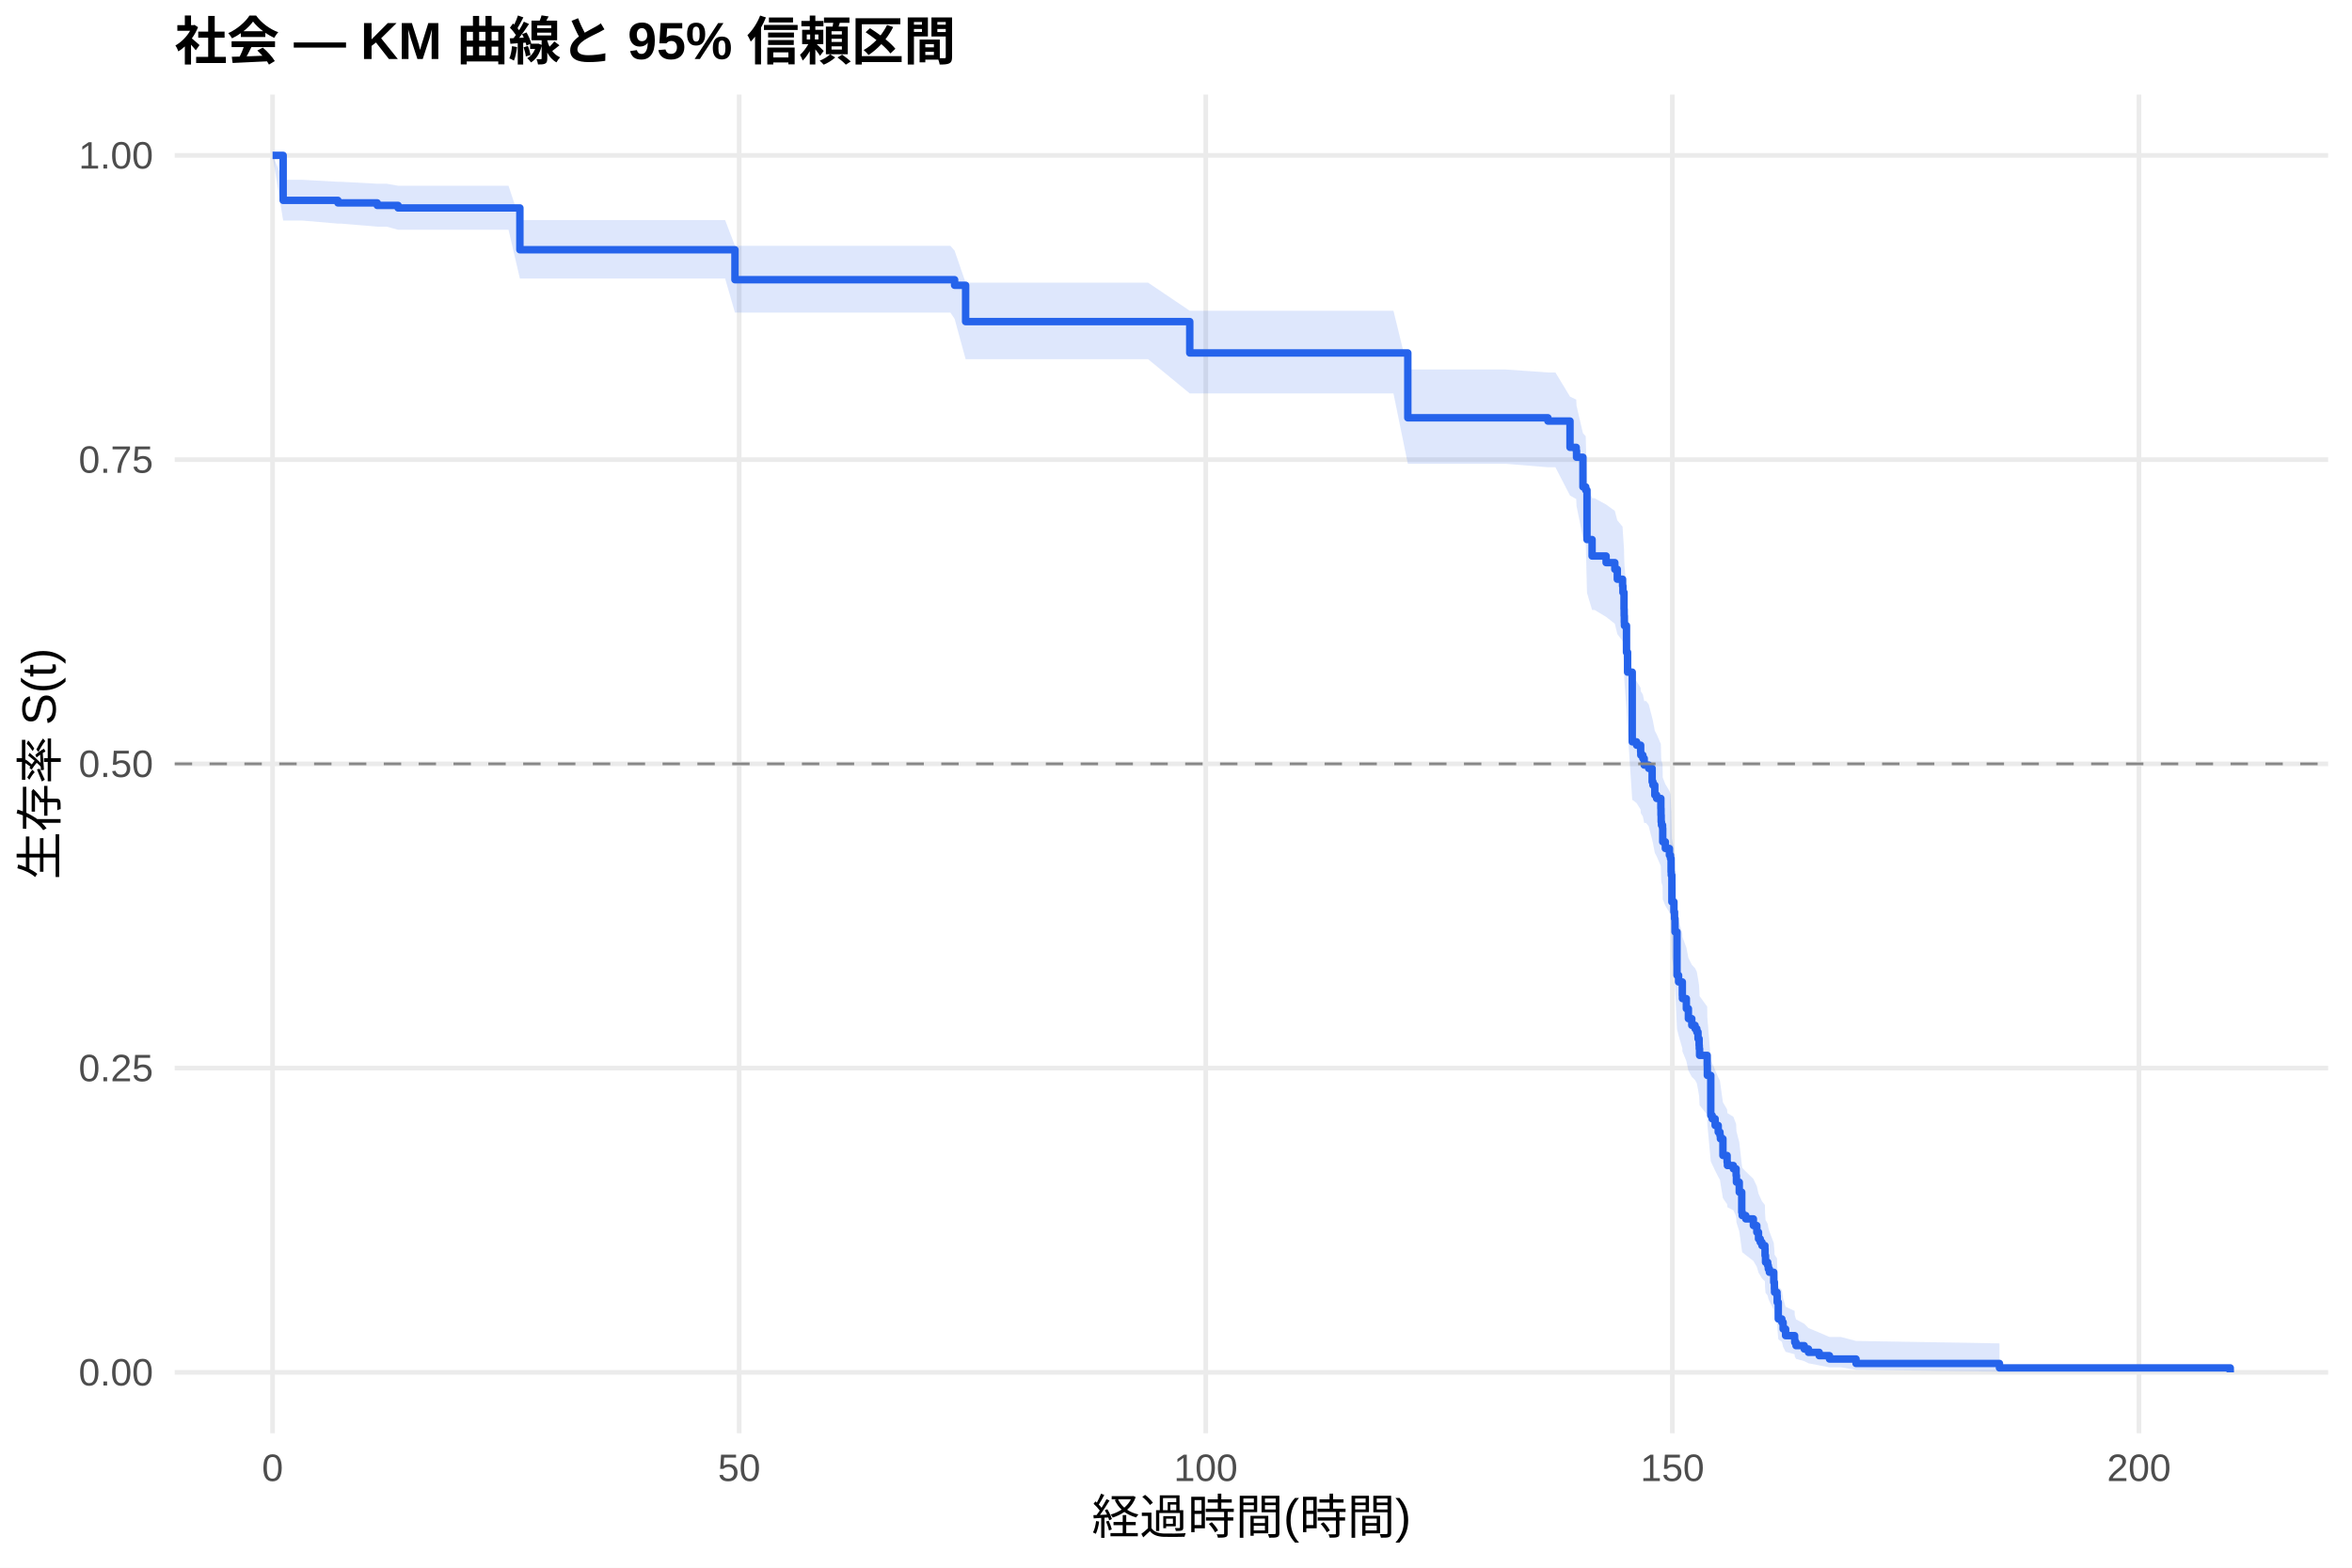
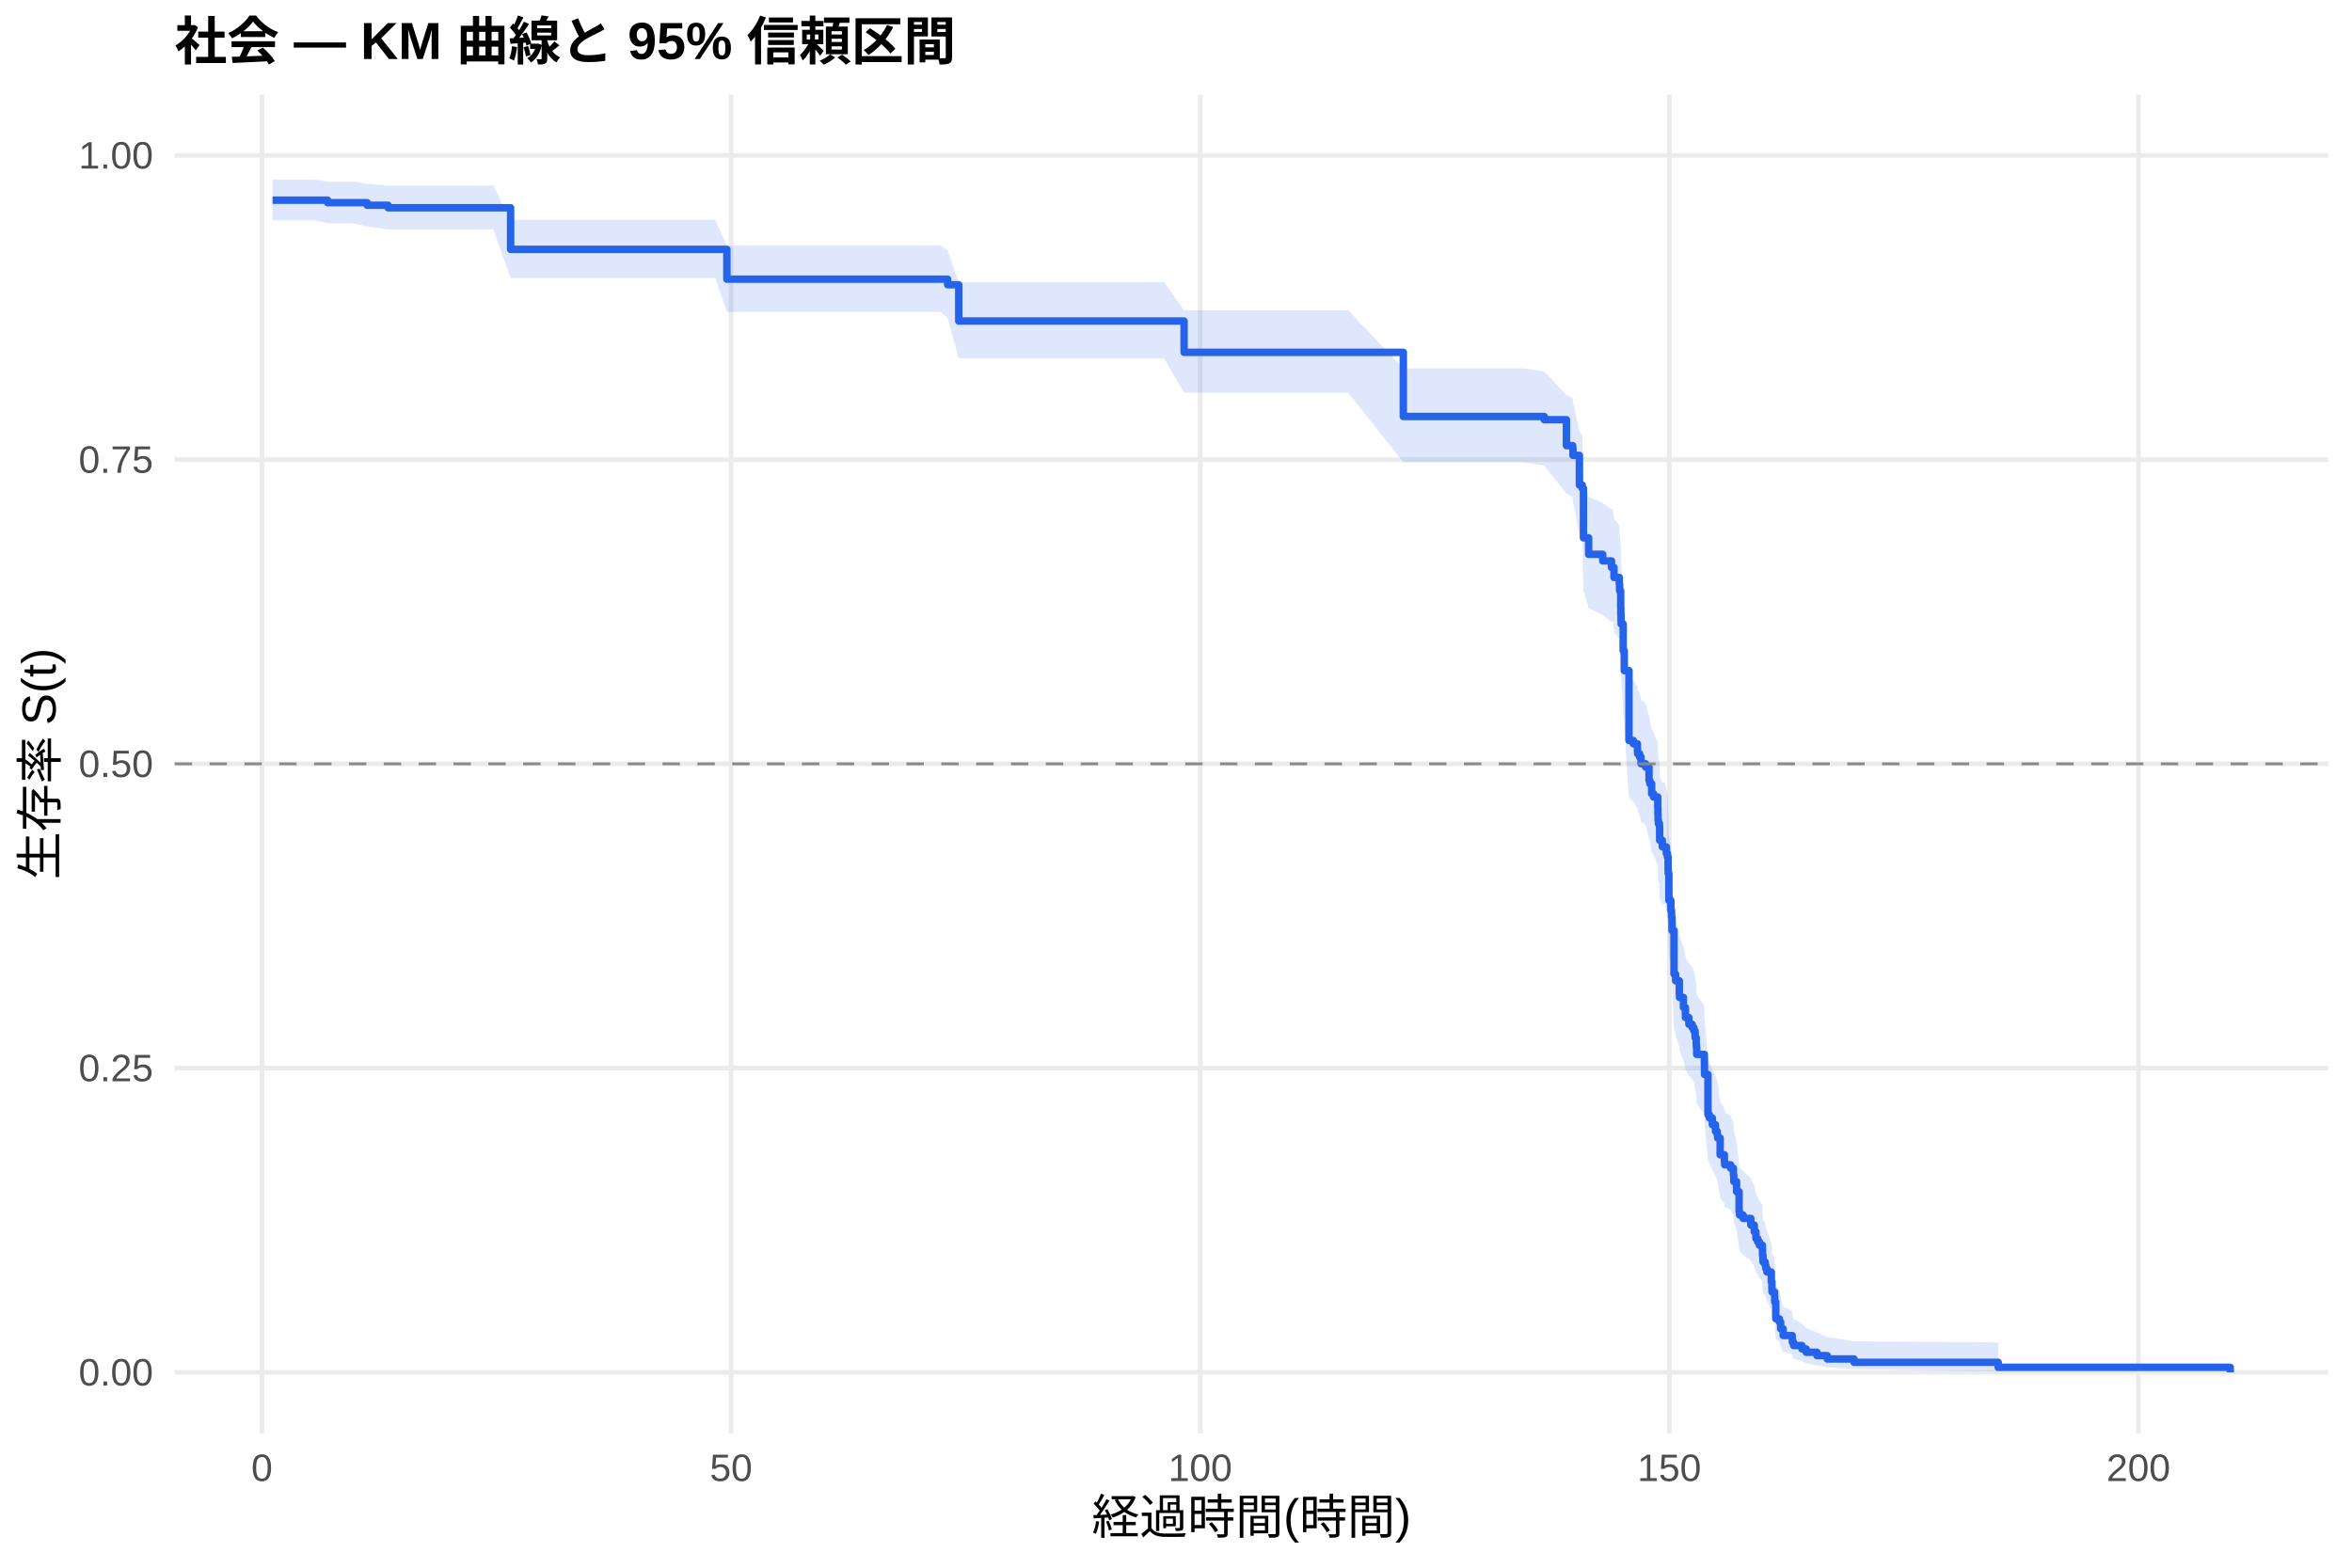
<svg xmlns="http://www.w3.org/2000/svg" width="540.00pt" height="360.00pt" viewBox="0 0 540.00 360.00">
  <g class="svglite">
    <defs>
      <style type="text/css">
    .svglite line, .svglite polyline, .svglite polygon, .svglite path, .svglite rect, .svglite circle {
      fill: none;
      stroke: #000000;
      stroke-linecap: round;
      stroke-linejoin: round;
      stroke-miterlimit: 10.00;
    }
    .svglite text {
      white-space: pre;
    }
    .svglite g.glyphgroup path {
      fill: inherit;
      stroke: none;
    }
  </style>
    </defs>
    <rect width="100%" height="100%" style="stroke: none; fill: #FFFFFF;" />
    <defs>
      <clipPath id="cpMC4wMHw1NDAuMDB8MC4wMHwzNjAuMDA=">
        <rect x="0.00" y="0.00" width="540.00" height="360.00" />
      </clipPath>
    </defs>
    <g clip-path="url(#cpMC4wMHw1NDAuMDB8MC4wMHwzNjAuMDA=)">
      <rect x="0" y="0.00" width="540.00" height="360.00" style="stroke-width: 1.07; stroke: none; fill: #FFFFFF;" />
    </g>
    <defs>
      <clipPath id="cpNDAuMTF8NTM0LjUyfDIxLjcxfDMyOS4xMg==">
        <rect x="40.11" y="21.71" width="494.41" height="307.41" />
      </clipPath>
    </defs>
    <g clip-path="url(#cpNDAuMTF8NTM0LjUyfDIxLjcxfDMyOS4xMg==)">
      <polyline points="40.11,315.14 534.52,315.14 " style="stroke-width: 1.07; stroke: #EBEBEB; stroke-linecap: butt;" />
      <polyline points="40.11,245.28 534.52,245.28 " style="stroke-width: 1.07; stroke: #EBEBEB; stroke-linecap: butt;" />
      <polyline points="40.11,175.41 534.52,175.41 " style="stroke-width: 1.07; stroke: #EBEBEB; stroke-linecap: butt;" />
      <polyline points="40.11,105.55 534.52,105.55 " style="stroke-width: 1.07; stroke: #EBEBEB; stroke-linecap: butt;" />
      <polyline points="40.11,35.68 534.52,35.68 " style="stroke-width: 1.07; stroke: #EBEBEB; stroke-linecap: butt;" />
-       <polyline points="62.58,329.12 62.58,21.71 " style="stroke-width: 1.07; stroke: #EBEBEB; stroke-linecap: butt;" />
-       <polyline points="169.71,329.12 169.71,21.71 " style="stroke-width: 1.07; stroke: #EBEBEB; stroke-linecap: butt;" />
-       <polyline points="276.83,329.12 276.83,21.71 " style="stroke-width: 1.07; stroke: #EBEBEB; stroke-linecap: butt;" />
-       <polyline points="383.96,329.12 383.96,21.71 " style="stroke-width: 1.07; stroke: #EBEBEB; stroke-linecap: butt;" />
-       <polyline points="491.09,329.12 491.09,21.71 " style="stroke-width: 1.07; stroke: #EBEBEB; stroke-linecap: butt;" />
-       <polygon points="62.58,35.68 65.01,41.29 69.44,41.29 77.58,41.74 78.29,41.74 86.61,42.19 88.76,42.19 91.40,42.65 99.76,42.65 110.43,42.65 116.75,42.65 119.36,50.55 125.54,50.55 138.86,50.55 151.18,50.55 161.14,50.55 166.49,50.55 168.74,56.45 182.92,56.45 192.10,56.45 202.56,56.45 212.52,56.45 218.20,56.45 219.17,57.56 221.70,64.91 229.27,64.91 236.48,64.91 244.30,64.91 263.59,64.91 273.16,71.36 284.37,71.36 294.51,71.36 305.62,71.36 319.93,71.36 323.22,84.85 335.43,84.85 345.65,84.85 355.39,85.53 357.11,85.53 360.46,91.07 361.89,91.76 361.96,93.16 363.43,99.47 364.07,100.18 364.36,110.83 365.53,114.41 366.11,114.41 368.75,115.86 370.75,117.31 371.32,119.48 372.53,120.94 372.61,122.40 372.86,126.05 372.89,127.51 372.93,128.98 372.96,129.71 373.43,135.60 373.68,140.04 374.75,155.71 375.75,156.46 376.68,157.97 376.71,158.72 377.18,159.47 377.50,160.98 377.93,160.98 378.53,161.74 379.32,164.78 379.50,165.54 379.93,167.82 380.35,168.58 381.32,170.87 381.35,172.40 381.39,173.93 381.46,174.70 381.71,175.46 381.75,178.53 382.35,180.07 383.28,181.61 383.53,182.38 383.67,185.47 383.71,186.24 383.85,192.44 384.32,194.78 384.46,196.33 384.57,199.46 385.03,209.66 385.39,211.24 386.25,214.40 386.28,215.19 387.17,217.57 387.64,219.95 388.42,221.54 389.17,222.34 389.57,223.14 389.85,224.74 390.10,226.34 390.14,227.14 390.21,228.74 391.96,231.15 391.99,233.56 392.78,243.29 393.10,244.11 393.78,245.74 394.49,247.38 394.89,248.20 394.99,249.02 395.57,253.13 396.53,254.78 396.60,255.61 397.96,256.44 398.60,258.10 398.67,259.77 399.32,262.27 399.89,267.32 399.99,268.16 400.81,269.01 402.56,270.71 403.35,272.41 403.74,274.12 404.14,274.98 404.53,275.84 405.21,276.70 405.24,278.43 405.35,280.16 405.85,281.03 405.99,281.91 406.24,282.78 407.24,285.42 407.39,287.20 407.42,288.09 407.99,288.98 408.03,290.79 408.28,295.36 409.10,296.29 409.39,298.16 409.96,300.07 412.03,301.03 412.06,302.00 412.35,302.98 414.24,303.98 415.21,304.98 417.67,306.00 420.03,307.02 422.67,307.02 426.13,307.93 459.06,308.49 459.06,314.99 426.13,314.56 422.67,313.99 420.03,313.99 417.67,313.54 415.21,313.06 414.24,312.57 412.35,312.05 412.06,311.52 412.03,310.98 409.96,310.43 409.39,309.30 409.10,308.14 408.28,307.55 408.03,304.51 407.99,303.27 407.42,302.64 407.39,302.01 407.24,300.74 406.24,298.81 405.99,298.17 405.85,297.52 405.35,296.87 405.24,295.55 405.21,294.24 404.53,293.57 404.14,292.91 403.74,292.24 403.35,290.91 402.56,289.56 400.81,288.21 399.99,287.54 399.89,286.86 399.32,282.76 398.67,280.70 398.60,279.31 397.96,277.93 396.60,277.23 396.53,276.54 395.57,275.14 394.99,271.64 394.89,270.93 394.49,270.23 393.78,268.82 393.10,267.40 392.78,266.70 391.99,258.14 391.96,255.98 390.21,253.82 390.14,252.37 390.10,251.65 389.85,250.20 389.57,248.75 389.17,248.02 388.42,247.30 387.64,245.84 387.17,243.65 386.28,241.46 386.25,240.73 385.39,237.79 385.03,236.32 384.57,226.71 384.46,223.74 384.32,222.25 383.85,220.01 383.71,214.02 383.67,213.27 383.53,210.26 383.28,209.51 382.35,208.00 381.75,206.49 381.71,203.47 381.46,202.71 381.39,201.95 381.35,200.43 381.32,198.91 380.35,196.63 379.93,195.87 379.50,193.58 379.32,192.82 378.53,189.76 377.93,188.99 377.50,188.99 377.18,187.47 376.71,186.71 376.68,185.94 375.75,184.42 374.75,183.65 373.68,167.49 373.43,162.84 372.96,156.60 372.93,155.82 372.89,154.25 372.86,152.69 372.61,148.76 372.53,147.19 371.32,145.61 370.75,143.24 368.75,141.66 366.11,140.07 365.53,140.07 364.36,136.14 364.07,124.23 363.43,123.44 361.96,116.21 361.89,114.60 360.46,113.79 357.11,107.30 355.39,107.30 345.65,106.50 335.43,106.50 323.22,106.50 319.93,90.35 305.62,90.35 294.51,90.35 284.37,90.35 273.16,90.35 263.59,82.48 244.30,82.48 236.48,82.48 229.27,82.48 221.70,82.48 219.17,73.22 218.20,71.78 212.52,71.78 202.56,71.78 192.10,71.78 182.92,71.78 168.74,71.78 166.49,63.97 161.14,63.97 151.18,63.97 138.86,63.97 125.54,63.97 119.36,63.97 116.75,52.76 110.43,52.76 99.76,52.76 91.40,52.76 88.76,52.05 86.61,52.05 78.29,51.35 77.58,51.35 69.44,50.65 65.01,50.65 62.58,35.68 " style="stroke-width: 0.00; stroke: none; stroke-linecap: butt; fill: #2563EB; fill-opacity: 0.15;" />
-       <polyline points="62.58,35.68 65.01,41.29 69.44,41.29 77.58,41.74 78.29,41.74 86.61,42.19 88.76,42.19 91.40,42.65 99.76,42.65 110.43,42.65 116.75,42.65 119.36,50.55 125.54,50.55 138.86,50.55 151.18,50.55 161.14,50.55 166.49,50.55 168.74,56.45 182.92,56.45 192.10,56.45 202.56,56.45 212.52,56.45 218.20,56.45 219.17,57.56 221.70,64.91 229.27,64.91 236.48,64.91 244.30,64.91 263.59,64.91 273.16,71.36 284.37,71.36 294.51,71.36 305.62,71.36 319.93,71.36 323.22,84.85 335.43,84.85 345.65,84.85 355.39,85.53 357.11,85.53 360.46,91.07 361.89,91.76 361.96,93.16 363.43,99.47 364.07,100.18 364.36,110.83 365.53,114.41 366.11,114.41 368.75,115.86 370.75,117.31 371.32,119.48 372.53,120.94 372.61,122.40 372.86,126.05 372.89,127.51 372.93,128.98 372.96,129.71 373.43,135.60 373.68,140.04 374.75,155.71 375.75,156.46 376.68,157.97 376.71,158.72 377.18,159.47 377.50,160.98 377.93,160.98 378.53,161.74 379.32,164.78 379.50,165.54 379.93,167.82 380.35,168.58 381.32,170.87 381.35,172.40 381.39,173.93 381.46,174.70 381.71,175.46 381.75,178.53 382.35,180.07 383.28,181.61 383.53,182.38 383.67,185.47 383.71,186.24 383.85,192.44 384.32,194.78 384.46,196.33 384.57,199.46 385.03,209.66 385.39,211.24 386.25,214.40 386.28,215.19 387.17,217.57 387.64,219.95 388.42,221.54 389.17,222.34 389.57,223.14 389.85,224.74 390.10,226.34 390.14,227.14 390.21,228.74 391.96,231.15 391.99,233.56 392.78,243.29 393.10,244.11 393.78,245.74 394.49,247.38 394.89,248.20 394.99,249.02 395.57,253.13 396.53,254.78 396.60,255.61 397.96,256.44 398.60,258.10 398.67,259.77 399.32,262.27 399.89,267.32 399.99,268.16 400.81,269.01 402.56,270.71 403.35,272.41 403.74,274.12 404.14,274.98 404.53,275.84 405.21,276.70 405.24,278.43 405.35,280.16 405.85,281.03 405.99,281.91 406.24,282.78 407.24,285.42 407.39,287.20 407.42,288.09 407.99,288.98 408.03,290.79 408.28,295.36 409.10,296.29 409.39,298.16 409.96,300.07 412.03,301.03 412.06,302.00 412.35,302.98 414.24,303.98 415.21,304.98 417.67,306.00 420.03,307.02 422.67,307.02 426.13,307.93 459.06,308.49 " style="stroke-width: 1.07; stroke: none; stroke-linecap: butt;" />
-       <polyline points="459.06,314.99 426.13,314.56 422.67,313.99 420.03,313.99 417.67,313.54 415.21,313.06 414.24,312.57 412.35,312.05 412.06,311.52 412.03,310.98 409.96,310.43 409.39,309.30 409.10,308.14 408.28,307.55 408.03,304.51 407.99,303.27 407.42,302.64 407.39,302.01 407.24,300.74 406.24,298.81 405.99,298.17 405.85,297.52 405.35,296.87 405.24,295.55 405.21,294.24 404.53,293.57 404.14,292.91 403.74,292.24 403.35,290.91 402.56,289.56 400.81,288.21 399.99,287.54 399.89,286.86 399.32,282.76 398.67,280.70 398.60,279.31 397.96,277.93 396.60,277.23 396.53,276.54 395.57,275.14 394.99,271.64 394.89,270.93 394.49,270.23 393.78,268.82 393.10,267.40 392.78,266.70 391.99,258.14 391.96,255.98 390.21,253.82 390.14,252.37 390.10,251.65 389.85,250.20 389.57,248.75 389.17,248.02 388.42,247.30 387.64,245.84 387.17,243.65 386.28,241.46 386.25,240.73 385.39,237.79 385.03,236.32 384.57,226.71 384.46,223.74 384.32,222.25 383.85,220.01 383.71,214.02 383.67,213.27 383.53,210.26 383.28,209.51 382.35,208.00 381.75,206.49 381.71,203.47 381.46,202.71 381.39,201.95 381.35,200.43 381.32,198.91 380.35,196.63 379.93,195.87 379.50,193.58 379.32,192.82 378.53,189.76 377.93,188.99 377.50,188.99 377.18,187.47 376.71,186.71 376.68,185.94 375.75,184.42 374.75,183.65 373.68,167.49 373.43,162.84 372.96,156.60 372.93,155.82 372.89,154.25 372.86,152.69 372.61,148.76 372.53,147.19 371.32,145.61 370.75,143.24 368.75,141.66 366.11,140.07 365.53,140.07 364.36,136.14 364.07,124.23 363.43,123.44 361.96,116.21 361.89,114.60 360.46,113.79 357.11,107.30 355.39,107.30 345.65,106.50 335.43,106.50 323.22,106.50 319.93,90.35 305.62,90.35 294.51,90.35 284.37,90.35 273.16,90.35 263.59,82.48 244.30,82.48 236.48,82.48 229.27,82.48 221.70,82.48 219.17,73.22 218.20,71.78 212.52,71.78 202.56,71.78 192.10,71.78 182.92,71.78 168.74,71.78 166.49,63.97 161.14,63.97 151.18,63.97 138.86,63.97 125.54,63.97 119.36,63.97 116.75,52.76 110.43,52.76 99.76,52.76 91.40,52.76 88.76,52.05 86.61,52.05 78.29,51.35 77.58,51.35 69.44,50.65 65.01,50.65 62.58,35.68 " style="stroke-width: 1.07; stroke: none; stroke-linecap: butt;" />
-       <polyline points="62.58,35.68 65.01,35.68 65.01,46.01 69.44,46.01 69.44,46.01 77.58,46.01 77.58,46.59 78.29,46.59 78.29,46.59 86.61,46.59 86.61,47.17 88.76,47.17 88.76,47.17 91.40,47.17 91.40,47.75 99.76,47.75 99.76,47.75 110.43,47.75 110.43,47.75 116.75,47.75 116.75,47.75 119.36,47.75 119.36,57.35 125.54,57.35 125.54,57.35 138.86,57.35 138.86,57.35 151.18,57.35 151.18,57.35 161.14,57.35 161.14,57.35 166.49,57.35 166.49,57.35 168.74,57.35 168.74,64.23 182.92,64.23 182.92,64.23 192.10,64.23 192.10,64.23 202.56,64.23 202.56,64.23 212.52,64.23 212.52,64.23 218.20,64.23 218.20,64.23 219.17,64.23 219.17,65.51 221.70,65.51 221.70,73.85 229.27,73.85 229.27,73.85 236.48,73.85 236.48,73.85 244.30,73.85 244.30,73.85 263.59,73.85 263.59,73.85 273.16,73.85 273.16,81.05 284.37,81.05 284.37,81.05 294.51,81.05 294.51,81.05 305.62,81.05 305.62,81.05 319.93,81.05 319.93,81.05 323.22,81.05 323.22,95.94 335.43,95.94 335.43,95.94 345.65,95.94 345.65,95.94 355.39,95.94 355.39,96.69 357.11,96.69 357.11,96.69 360.46,96.69 360.46,102.73 361.89,102.73 361.89,103.49 361.96,103.49 361.96,105.00 363.43,105.00 363.43,111.81 364.07,111.81 364.07,112.56 364.36,112.56 364.36,123.90 365.53,123.90 365.53,127.68 366.11,127.68 366.11,127.68 368.75,127.68 368.75,129.20 370.75,129.20 370.75,130.73 371.32,130.73 371.32,133.01 372.53,133.01 372.53,134.54 372.61,134.54 372.61,136.06 372.86,136.06 372.86,139.87 372.89,139.87 372.89,141.40 372.93,141.40 372.93,142.92 372.96,142.92 372.96,143.68 373.43,143.68 373.43,149.78 373.68,149.78 373.68,154.35 374.75,154.35 374.75,170.35 375.75,170.35 375.75,171.12 376.68,171.12 376.68,172.64 376.71,172.64 376.71,173.40 377.18,173.40 377.18,174.16 377.50,174.16 377.50,175.69 377.93,175.69 377.93,175.69 378.53,175.69 378.53,176.45 379.32,176.45 379.32,179.52 379.50,179.52 379.50,180.29 379.93,180.29 379.93,182.58 380.35,182.58 380.35,183.35 381.32,183.35 381.32,185.65 381.35,185.65 381.35,187.18 381.39,187.18 381.39,188.71 381.46,188.71 381.46,189.48 381.71,189.48 381.71,190.25 381.75,190.25 381.75,193.31 382.35,193.31 382.35,194.84 383.28,194.84 383.28,196.38 383.53,196.38 383.53,197.14 383.67,197.14 383.67,200.21 383.71,200.21 383.71,200.97 383.85,200.97 383.85,207.10 384.32,207.10 384.32,209.40 384.46,209.40 384.46,210.94 384.57,210.94 384.57,214.00 385.03,214.00 385.03,223.96 385.39,223.96 385.39,225.49 386.25,225.49 386.25,228.56 386.28,228.56 386.28,229.32 387.17,229.32 387.17,231.62 387.64,231.62 387.64,233.92 388.42,233.92 388.42,235.45 389.17,235.45 389.17,236.22 389.57,236.22 389.57,236.99 389.85,236.99 389.85,238.52 390.10,238.52 390.10,240.05 390.14,240.05 390.14,240.82 390.21,240.82 390.21,242.35 391.96,242.35 391.96,244.65 391.99,244.65 391.99,246.95 392.78,246.95 392.78,256.14 393.10,256.14 393.10,256.91 393.78,256.91 393.78,258.44 394.49,258.44 394.49,259.97 394.89,259.97 394.89,260.74 394.99,260.74 394.99,261.51 395.57,261.51 395.57,265.34 396.53,265.34 396.53,266.87 396.60,266.87 396.60,267.64 397.96,267.64 397.96,268.40 398.60,268.40 398.60,269.93 398.67,269.93 398.67,271.47 399.32,271.47 399.32,273.77 399.89,273.77 399.89,278.36 399.99,278.36 399.99,279.13 400.81,279.13 400.81,279.90 402.56,279.90 402.56,281.43 403.35,281.43 403.35,282.96 403.74,282.96 403.74,284.49 404.14,284.49 404.14,285.26 404.53,285.26 404.53,286.03 405.21,286.03 405.21,286.79 405.24,286.79 405.24,288.32 405.35,288.32 405.35,289.86 405.85,289.86 405.85,290.62 405.99,290.62 405.99,291.39 406.24,291.39 406.24,292.16 407.24,292.16 407.24,294.45 407.39,294.45 407.39,295.99 407.42,295.99 407.42,296.75 407.99,296.75 407.99,297.52 408.03,297.52 408.03,299.05 408.28,299.05 408.28,302.88 409.10,302.88 409.10,303.65 409.39,303.65 409.39,305.18 409.96,305.18 409.96,306.71 412.03,306.71 412.03,307.48 412.06,307.48 412.06,308.25 412.35,308.25 412.35,309.01 414.24,309.01 414.24,309.78 415.21,309.78 415.21,310.55 417.67,310.55 417.67,311.31 420.03,311.31 420.03,312.08 422.67,312.08 422.67,312.08 426.13,312.08 426.13,313.10 459.06,313.10 459.06,314.12 512.05,314.12 512.05,315.14 " style="stroke-width: 1.71; stroke: #2563EB; stroke-linecap: butt;" />
+       <polyline points="60.14,329.12 60.14,21.71 " style="stroke-width: 1.07; stroke: #EBEBEB; stroke-linecap: butt;" />
+       <polyline points="167.85,329.12 167.85,21.71 " style="stroke-width: 1.07; stroke: #EBEBEB; stroke-linecap: butt;" />
+       <polyline points="275.56,329.12 275.56,21.71 " style="stroke-width: 1.07; stroke: #EBEBEB; stroke-linecap: butt;" />
+       <polyline points="383.26,329.12 383.26,21.71 " style="stroke-width: 1.07; stroke: #EBEBEB; stroke-linecap: butt;" />
+       <polyline points="490.97,329.12 490.97,21.71 " style="stroke-width: 1.07; stroke: #EBEBEB; stroke-linecap: butt;" />
+       <polygon points="62.58,41.26 65.17,41.26 72.06,41.26 75.22,41.71 80.97,41.71 84.30,42.17 89.11,42.63 91.48,42.63 102.54,42.63 113.28,42.63 117.23,50.49 119.63,50.49 128.46,50.49 141.86,50.49 154.24,50.49 164.26,50.49 166.88,56.36 169.64,56.36 186.16,56.36 195.39,56.36 205.91,56.36 215.92,56.36 217.57,57.47 220.12,64.80 221.63,64.80 232.76,64.80 240.01,64.80 247.88,64.80 267.26,64.80 271.86,71.25 288.16,71.25 298.36,71.25 309.52,71.25 322.19,84.60 323.92,84.60 339.50,84.60 349.77,84.60 354.54,85.28 359.64,90.74 361.08,91.42 361.15,92.80 361.29,92.80 362.62,99.11 363.27,99.82 363.55,110.48 364.74,114.07 367.97,115.50 369.98,116.94 370.34,116.94 370.56,119.12 371.78,120.58 371.85,122.04 372.10,125.70 372.13,127.16 372.17,128.63 372.21,129.37 372.67,135.27 372.92,139.71 374.00,155.40 375.01,156.16 375.94,157.66 375.98,158.42 376.44,159.17 376.77,160.68 377.81,161.44 378.60,164.46 378.78,165.22 379.21,167.50 379.64,168.26 380.61,170.54 380.64,172.06 380.68,173.59 380.75,174.35 381.00,175.12 381.04,178.18 381.65,179.71 382.22,179.71 382.58,181.25 382.83,182.03 382.98,185.12 383.01,185.90 383.16,192.11 383.62,194.45 383.77,196.01 383.88,199.14 384.34,209.37 384.70,210.95 385.56,214.12 385.60,214.91 386.50,217.30 386.96,219.69 387.75,221.28 388.51,222.08 388.90,222.88 389.19,224.48 389.44,226.09 389.48,226.89 389.55,228.50 391.31,230.91 391.34,233.34 392.13,243.09 392.46,243.90 393.14,245.54 393.86,247.18 394.25,248.01 394.36,248.83 394.93,252.95 395.90,254.61 395.97,255.44 397.34,256.27 397.98,257.94 398.06,259.61 398.70,262.12 399.28,267.18 399.39,268.03 400.21,268.87 401.97,270.58 402.76,272.29 403.15,274.00 403.55,274.86 403.94,275.72 404.63,276.59 404.66,278.32 404.77,280.06 405.27,280.93 405.42,281.81 405.67,282.69 406.67,285.34 406.82,287.12 406.85,288.01 407.43,288.91 407.46,290.71 407.71,295.30 408.54,296.23 408.83,298.11 409.40,300.02 411.48,300.99 411.52,301.96 411.81,302.95 413.71,303.94 414.68,304.95 417.16,305.97 419.53,307.00 425.67,308.03 427.21,308.03 458.77,308.26 458.77,314.95 427.21,314.40 425.67,314.40 419.53,313.98 417.16,313.53 414.68,313.06 413.71,312.56 411.81,312.04 411.52,311.51 411.48,310.97 409.40,310.42 408.83,309.28 408.54,308.11 407.71,307.52 407.46,304.48 407.43,303.23 406.85,302.60 406.82,301.97 406.67,300.70 405.67,298.76 405.42,298.11 405.27,297.46 404.77,296.81 404.66,295.49 404.63,294.17 403.94,293.50 403.55,292.84 403.15,292.17 402.76,290.83 401.97,289.48 400.21,288.13 399.39,287.45 399.28,286.77 398.70,282.66 398.06,280.58 397.98,279.20 397.34,277.80 395.97,277.11 395.90,276.41 394.93,275.01 394.36,271.49 394.25,270.79 393.86,270.08 393.14,268.67 392.46,267.25 392.13,266.54 391.34,257.95 391.31,255.78 389.55,253.61 389.48,252.16 389.44,251.44 389.19,249.98 388.90,248.53 388.51,247.80 387.75,247.07 386.96,245.61 386.50,243.41 385.60,241.21 385.56,240.48 384.70,237.53 384.34,236.06 383.88,226.41 383.77,223.43 383.62,221.93 383.16,219.69 383.01,213.67 382.98,212.92 382.83,209.90 382.58,209.14 382.22,207.63 381.65,207.63 381.04,206.12 381.00,203.11 380.75,202.35 380.68,201.60 380.64,200.08 380.61,198.57 379.64,196.30 379.21,195.54 378.78,193.26 378.60,192.49 377.81,189.45 376.77,188.68 376.44,187.15 375.98,186.39 375.94,185.62 375.01,184.09 374.00,183.33 372.92,167.12 372.67,162.45 372.21,156.20 372.17,155.41 372.13,153.85 372.10,152.27 371.85,148.33 371.78,146.76 370.56,145.17 370.34,142.80 369.98,142.80 367.97,141.22 364.74,139.65 363.55,135.70 363.27,123.76 362.62,122.96 361.29,115.72 361.15,115.72 361.08,114.13 359.64,113.33 354.54,106.95 349.77,106.15 339.50,106.15 323.92,106.15 322.19,106.15 309.52,90.19 298.36,90.19 288.16,90.19 271.86,90.19 267.26,82.31 247.88,82.31 240.01,82.31 232.76,82.31 221.63,82.31 220.12,82.31 217.57,73.07 215.92,71.63 205.91,71.63 195.39,71.63 186.16,71.63 169.64,71.63 166.88,71.63 164.26,63.85 154.24,63.85 141.86,63.85 128.46,63.85 119.63,63.85 117.23,63.85 113.28,52.69 102.54,52.69 91.48,52.69 89.11,52.69 84.30,51.99 80.97,51.29 75.22,51.29 72.06,50.59 65.17,50.59 62.58,50.59 " style="stroke-width: 0.00; stroke: none; stroke-linecap: butt; fill: #2563EB; fill-opacity: 0.15;" />
+       <polyline points="62.58,41.26 65.17,41.26 72.06,41.26 75.22,41.71 80.97,41.71 84.30,42.17 89.11,42.63 91.48,42.63 102.54,42.63 113.28,42.63 117.23,50.49 119.63,50.49 128.46,50.49 141.86,50.49 154.24,50.49 164.26,50.49 166.88,56.36 169.64,56.36 186.16,56.36 195.39,56.36 205.91,56.36 215.92,56.36 217.57,57.47 220.12,64.80 221.63,64.80 232.76,64.80 240.01,64.80 247.88,64.80 267.26,64.80 271.86,71.25 288.16,71.25 298.36,71.25 309.52,71.25 322.19,84.60 323.92,84.60 339.50,84.60 349.77,84.60 354.54,85.28 359.64,90.74 361.08,91.42 361.15,92.80 361.29,92.80 362.62,99.11 363.27,99.82 363.55,110.48 364.74,114.07 367.97,115.50 369.98,116.94 370.34,116.94 370.56,119.12 371.78,120.58 371.85,122.04 372.10,125.70 372.13,127.16 372.17,128.63 372.21,129.37 372.67,135.27 372.92,139.71 374.00,155.40 375.01,156.16 375.94,157.66 375.98,158.42 376.44,159.17 376.77,160.68 377.81,161.44 378.60,164.46 378.78,165.22 379.21,167.50 379.64,168.26 380.61,170.54 380.64,172.06 380.68,173.59 380.75,174.35 381.00,175.12 381.04,178.18 381.65,179.71 382.22,179.71 382.58,181.25 382.83,182.03 382.98,185.12 383.01,185.90 383.16,192.11 383.62,194.45 383.77,196.01 383.88,199.14 384.34,209.37 384.70,210.95 385.56,214.12 385.60,214.91 386.50,217.30 386.96,219.69 387.75,221.28 388.51,222.08 388.90,222.88 389.19,224.48 389.44,226.09 389.48,226.89 389.55,228.50 391.31,230.91 391.34,233.34 392.13,243.09 392.46,243.90 393.14,245.54 393.86,247.18 394.25,248.01 394.36,248.83 394.93,252.95 395.90,254.61 395.97,255.44 397.34,256.27 397.98,257.94 398.06,259.61 398.70,262.12 399.28,267.18 399.39,268.03 400.21,268.87 401.97,270.58 402.76,272.29 403.15,274.00 403.55,274.86 403.94,275.72 404.63,276.59 404.66,278.32 404.77,280.06 405.27,280.93 405.42,281.81 405.67,282.69 406.67,285.34 406.82,287.12 406.85,288.01 407.43,288.91 407.46,290.71 407.71,295.30 408.54,296.23 408.83,298.11 409.40,300.02 411.48,300.99 411.52,301.96 411.81,302.95 413.71,303.94 414.68,304.95 417.16,305.97 419.53,307.00 425.67,308.03 427.21,308.03 458.77,308.26 " style="stroke-width: 1.07; stroke: none; stroke-linecap: butt;" />
+       <polyline points="458.77,314.95 427.21,314.40 425.67,314.40 419.53,313.98 417.16,313.53 414.68,313.06 413.71,312.56 411.81,312.04 411.52,311.51 411.48,310.97 409.40,310.42 408.83,309.28 408.54,308.11 407.71,307.52 407.46,304.48 407.43,303.23 406.85,302.60 406.82,301.97 406.67,300.70 405.67,298.76 405.42,298.11 405.27,297.46 404.77,296.81 404.66,295.49 404.63,294.17 403.94,293.50 403.55,292.84 403.15,292.17 402.76,290.83 401.97,289.48 400.21,288.13 399.39,287.45 399.28,286.77 398.70,282.66 398.06,280.58 397.98,279.20 397.34,277.80 395.97,277.11 395.90,276.41 394.93,275.01 394.36,271.49 394.25,270.79 393.86,270.08 393.14,268.67 392.46,267.25 392.13,266.54 391.34,257.95 391.31,255.78 389.55,253.61 389.48,252.16 389.44,251.44 389.19,249.98 388.90,248.53 388.51,247.80 387.75,247.07 386.96,245.61 386.50,243.41 385.60,241.21 385.56,240.48 384.70,237.53 384.34,236.06 383.88,226.41 383.77,223.43 383.62,221.93 383.16,219.69 383.01,213.67 382.98,212.92 382.83,209.90 382.58,209.14 382.22,207.63 381.65,207.63 381.04,206.12 381.00,203.11 380.75,202.35 380.68,201.60 380.64,200.08 380.61,198.57 379.64,196.30 379.21,195.54 378.78,193.26 378.60,192.49 377.81,189.45 376.77,188.68 376.44,187.15 375.98,186.39 375.94,185.62 375.01,184.09 374.00,183.33 372.92,167.12 372.67,162.45 372.21,156.20 372.17,155.41 372.13,153.85 372.10,152.27 371.85,148.33 371.78,146.76 370.56,145.17 370.34,142.80 369.98,142.80 367.97,141.22 364.74,139.65 363.55,135.70 363.27,123.76 362.62,122.96 361.29,115.72 361.15,115.72 361.08,114.13 359.64,113.33 354.54,106.95 349.77,106.15 339.50,106.15 323.92,106.15 322.19,106.15 309.52,90.19 298.36,90.19 288.16,90.19 271.86,90.19 267.26,82.31 247.88,82.31 240.01,82.31 232.76,82.31 221.63,82.31 220.12,82.31 217.57,73.07 215.92,71.63 205.91,71.63 195.39,71.63 186.16,71.63 169.64,71.63 166.88,71.63 164.26,63.85 154.24,63.85 141.86,63.85 128.46,63.85 119.63,63.85 117.23,63.85 113.28,52.69 102.54,52.69 91.48,52.69 89.11,52.69 84.30,51.99 80.97,51.29 75.22,51.29 72.06,50.59 65.17,50.59 62.58,50.59 " style="stroke-width: 1.07; stroke: none; stroke-linecap: butt;" />
+       <polyline points="62.58,45.97 65.17,45.97 65.17,45.97 72.06,45.97 72.06,45.97 75.22,45.97 75.22,46.54 80.97,46.54 80.97,46.54 84.30,46.54 84.30,47.13 89.11,47.13 89.11,47.71 91.48,47.71 91.48,47.71 102.54,47.71 102.54,47.71 113.28,47.71 113.28,47.71 117.23,47.71 117.23,57.26 119.63,57.26 119.63,57.26 128.46,57.26 128.46,57.26 141.86,57.26 141.86,57.26 154.24,57.26 154.24,57.26 164.26,57.26 164.26,57.26 166.88,57.26 166.88,64.11 169.64,64.11 169.64,64.11 186.16,64.11 186.16,64.11 195.39,64.11 195.39,64.11 205.91,64.11 205.91,64.11 215.92,64.11 215.92,64.11 217.57,64.11 217.57,65.39 220.12,65.39 220.12,73.72 221.63,73.72 221.63,73.72 232.76,73.72 232.76,73.72 240.01,73.72 240.01,73.72 247.88,73.72 247.88,73.72 267.26,73.72 267.26,73.72 271.86,73.72 271.86,80.91 288.16,80.91 288.16,80.91 298.36,80.91 298.36,80.91 309.52,80.91 309.52,80.91 322.19,80.91 322.19,95.64 323.92,95.64 323.92,95.64 339.50,95.64 339.50,95.64 349.77,95.64 349.77,95.64 354.54,95.64 354.54,96.38 359.64,96.38 359.64,102.34 361.08,102.34 361.08,103.08 361.15,103.08 361.15,104.57 361.29,104.57 361.29,104.57 362.62,104.57 362.62,111.39 363.27,111.39 363.27,112.14 363.55,112.14 363.55,123.51 364.74,123.51 364.74,127.29 367.97,127.29 367.97,128.81 369.98,128.81 369.98,130.32 370.34,130.32 370.34,130.32 370.56,130.32 370.56,132.61 371.78,132.61 371.78,134.14 371.85,134.14 371.85,135.67 372.10,135.67 372.10,139.49 372.13,139.49 372.13,141.01 372.17,141.01 372.17,142.54 372.21,142.54 372.21,143.31 372.67,143.31 372.67,149.42 372.92,149.42 372.92,154.00 374.00,154.00 374.00,170.04 375.01,170.04 375.01,170.80 375.94,170.80 375.94,172.33 375.98,172.33 375.98,173.09 376.44,173.09 376.44,173.85 376.77,173.85 376.77,175.38 377.81,175.38 377.81,176.15 378.60,176.15 378.60,179.20 378.78,179.20 378.78,179.96 379.21,179.96 379.21,182.26 379.64,182.26 379.64,183.02 380.61,183.02 380.61,185.31 380.64,185.31 380.64,186.84 380.68,186.84 380.68,188.37 380.75,188.37 380.75,189.13 381.00,189.13 381.00,189.89 381.04,189.89 381.04,192.95 381.65,192.95 381.65,194.47 382.22,194.47 382.22,194.47 382.58,194.47 382.58,196.01 382.83,196.01 382.83,196.78 382.98,196.78 382.98,199.85 383.01,199.85 383.01,200.62 383.16,200.62 383.16,206.77 383.62,206.77 383.62,209.08 383.77,209.08 383.77,210.62 383.88,210.62 383.88,213.69 384.34,213.69 384.34,223.68 384.70,223.68 384.70,225.22 385.56,225.22 385.56,228.29 385.60,228.29 385.60,229.06 386.50,229.06 386.50,231.37 386.96,231.37 386.96,233.67 387.75,233.67 387.75,235.21 388.51,235.21 388.51,235.98 388.90,235.98 388.90,236.75 389.19,236.75 389.19,238.28 389.44,238.28 389.44,239.82 389.48,239.82 389.48,240.59 389.55,240.59 389.55,242.13 391.31,242.13 391.31,244.43 391.34,244.43 391.34,246.74 392.13,246.74 392.13,255.96 392.46,255.96 392.46,256.73 393.14,256.73 393.14,258.27 393.86,258.27 393.86,259.80 394.25,259.80 394.25,260.57 394.36,260.57 394.36,261.34 394.93,261.34 394.93,265.18 395.90,265.18 395.90,266.72 395.97,266.72 395.97,267.49 397.34,267.49 397.34,268.26 397.98,268.26 397.98,269.80 398.06,269.80 398.06,271.33 398.70,271.33 398.70,273.64 399.28,273.64 399.28,278.25 399.39,278.25 399.39,279.02 400.21,279.02 400.21,279.79 401.97,279.79 401.97,281.32 402.76,281.32 402.76,282.86 403.15,282.86 403.15,284.40 403.55,284.40 403.55,285.17 403.94,285.17 403.94,285.94 404.63,285.94 404.63,286.71 404.66,286.71 404.66,288.24 404.77,288.24 404.77,289.78 405.27,289.78 405.27,290.55 405.42,290.55 405.42,291.32 405.67,291.32 405.67,292.09 406.67,292.09 406.67,294.39 406.82,294.39 406.82,295.93 406.85,295.93 406.85,296.70 407.43,296.70 407.43,297.47 407.46,297.47 407.46,299.00 407.71,299.00 407.71,302.85 408.54,302.85 408.54,303.61 408.83,303.61 408.83,305.15 409.40,305.15 409.40,306.69 411.48,306.69 411.48,307.46 411.52,307.46 411.52,308.23 411.81,308.23 411.81,308.99 413.71,308.99 413.71,309.76 414.68,309.76 414.68,310.53 417.16,310.53 417.16,311.30 419.53,311.30 419.53,312.07 425.67,312.07 425.67,312.84 427.21,312.84 427.21,312.84 458.77,312.84 458.77,313.99 512.05,313.99 512.05,315.14 " style="stroke-width: 1.71; stroke: #2563EB; stroke-linecap: butt;" />
      <line x1="40.11" y1="175.41" x2="534.52" y2="175.41" style="stroke-width: 0.64; stroke: #888888; stroke-dasharray: 4.00,4.00; stroke-linecap: butt;" />
    </g>
    <g clip-path="url(#cpMC4wMHw1NDAuMDB8MC4wMHwzNjAuMDA=)">
      <text x="35.18" y="318.17" text-anchor="end" style="font-size: 8.80px;fill: #4D4D4D; font-family: &quot;Liberation Sans&quot;;" textLength="17.11px" lengthAdjust="spacingAndGlyphs">0.00</text>
      <text x="35.18" y="248.30" text-anchor="end" style="font-size: 8.80px;fill: #4D4D4D; font-family: &quot;Liberation Sans&quot;;" textLength="17.11px" lengthAdjust="spacingAndGlyphs">0.25</text>
      <text x="35.18" y="178.44" text-anchor="end" style="font-size: 8.80px;fill: #4D4D4D; font-family: &quot;Liberation Sans&quot;;" textLength="17.11px" lengthAdjust="spacingAndGlyphs">0.50</text>
      <text x="35.18" y="108.57" text-anchor="end" style="font-size: 8.80px;fill: #4D4D4D; font-family: &quot;Liberation Sans&quot;;" textLength="17.11px" lengthAdjust="spacingAndGlyphs">0.75</text>
      <text x="35.18" y="38.71" text-anchor="end" style="font-size: 8.80px;fill: #4D4D4D; font-family: &quot;Liberation Sans&quot;;" textLength="17.11px" lengthAdjust="spacingAndGlyphs">1.00</text>
-       <text x="62.58" y="340.10" text-anchor="middle" style="font-size: 8.80px;fill: #4D4D4D; font-family: &quot;Liberation Sans&quot;;" textLength="4.89px" lengthAdjust="spacingAndGlyphs">0</text>
-       <text x="169.71" y="340.10" text-anchor="middle" style="font-size: 8.80px;fill: #4D4D4D; font-family: &quot;Liberation Sans&quot;;" textLength="9.78px" lengthAdjust="spacingAndGlyphs">50</text>
-       <text x="276.83" y="340.10" text-anchor="middle" style="font-size: 8.80px;fill: #4D4D4D; font-family: &quot;Liberation Sans&quot;;" textLength="14.67px" lengthAdjust="spacingAndGlyphs">100</text>
-       <text x="383.96" y="340.10" text-anchor="middle" style="font-size: 8.80px;fill: #4D4D4D; font-family: &quot;Liberation Sans&quot;;" textLength="14.67px" lengthAdjust="spacingAndGlyphs">150</text>
-       <text x="491.09" y="340.10" text-anchor="middle" style="font-size: 8.80px;fill: #4D4D4D; font-family: &quot;Liberation Sans&quot;;" textLength="14.67px" lengthAdjust="spacingAndGlyphs">200</text>
+       <text x="60.14" y="340.10" text-anchor="middle" style="font-size: 8.80px;fill: #4D4D4D; font-family: &quot;Liberation Sans&quot;;" textLength="4.89px" lengthAdjust="spacingAndGlyphs">0</text>
+       <text x="167.85" y="340.10" text-anchor="middle" style="font-size: 8.80px;fill: #4D4D4D; font-family: &quot;Liberation Sans&quot;;" textLength="9.78px" lengthAdjust="spacingAndGlyphs">50</text>
+       <text x="275.56" y="340.10" text-anchor="middle" style="font-size: 8.80px;fill: #4D4D4D; font-family: &quot;Liberation Sans&quot;;" textLength="14.67px" lengthAdjust="spacingAndGlyphs">100</text>
+       <text x="383.26" y="340.10" text-anchor="middle" style="font-size: 8.80px;fill: #4D4D4D; font-family: &quot;Liberation Sans&quot;;" textLength="14.67px" lengthAdjust="spacingAndGlyphs">150</text>
+       <text x="490.97" y="340.10" text-anchor="middle" style="font-size: 8.80px;fill: #4D4D4D; font-family: &quot;Liberation Sans&quot;;" textLength="14.67px" lengthAdjust="spacingAndGlyphs">200</text>
      <text x="287.32" y="352.24" text-anchor="middle" style="font-size: 11.00px; font-family: &quot;Liberation Sans&quot;;" textLength="73.31px" lengthAdjust="spacingAndGlyphs">経過時間(時間)</text>
      <text transform="translate(13.05,175.41) rotate(-90)" text-anchor="middle" style="font-size: 11.00px; font-family: &quot;Liberation Sans&quot;;" textLength="53.78px" lengthAdjust="spacingAndGlyphs">生存率 S(t)</text>
      <text x="40.11" y="13.74" style="font-size: 12.00px; font-weight: bold; font-family: &quot;Liberation Sans&quot;;" textLength="179.33px" lengthAdjust="spacingAndGlyphs">社会 — KM 曲線と 95% 信頼区間</text>
    </g>
  </g>
</svg>
